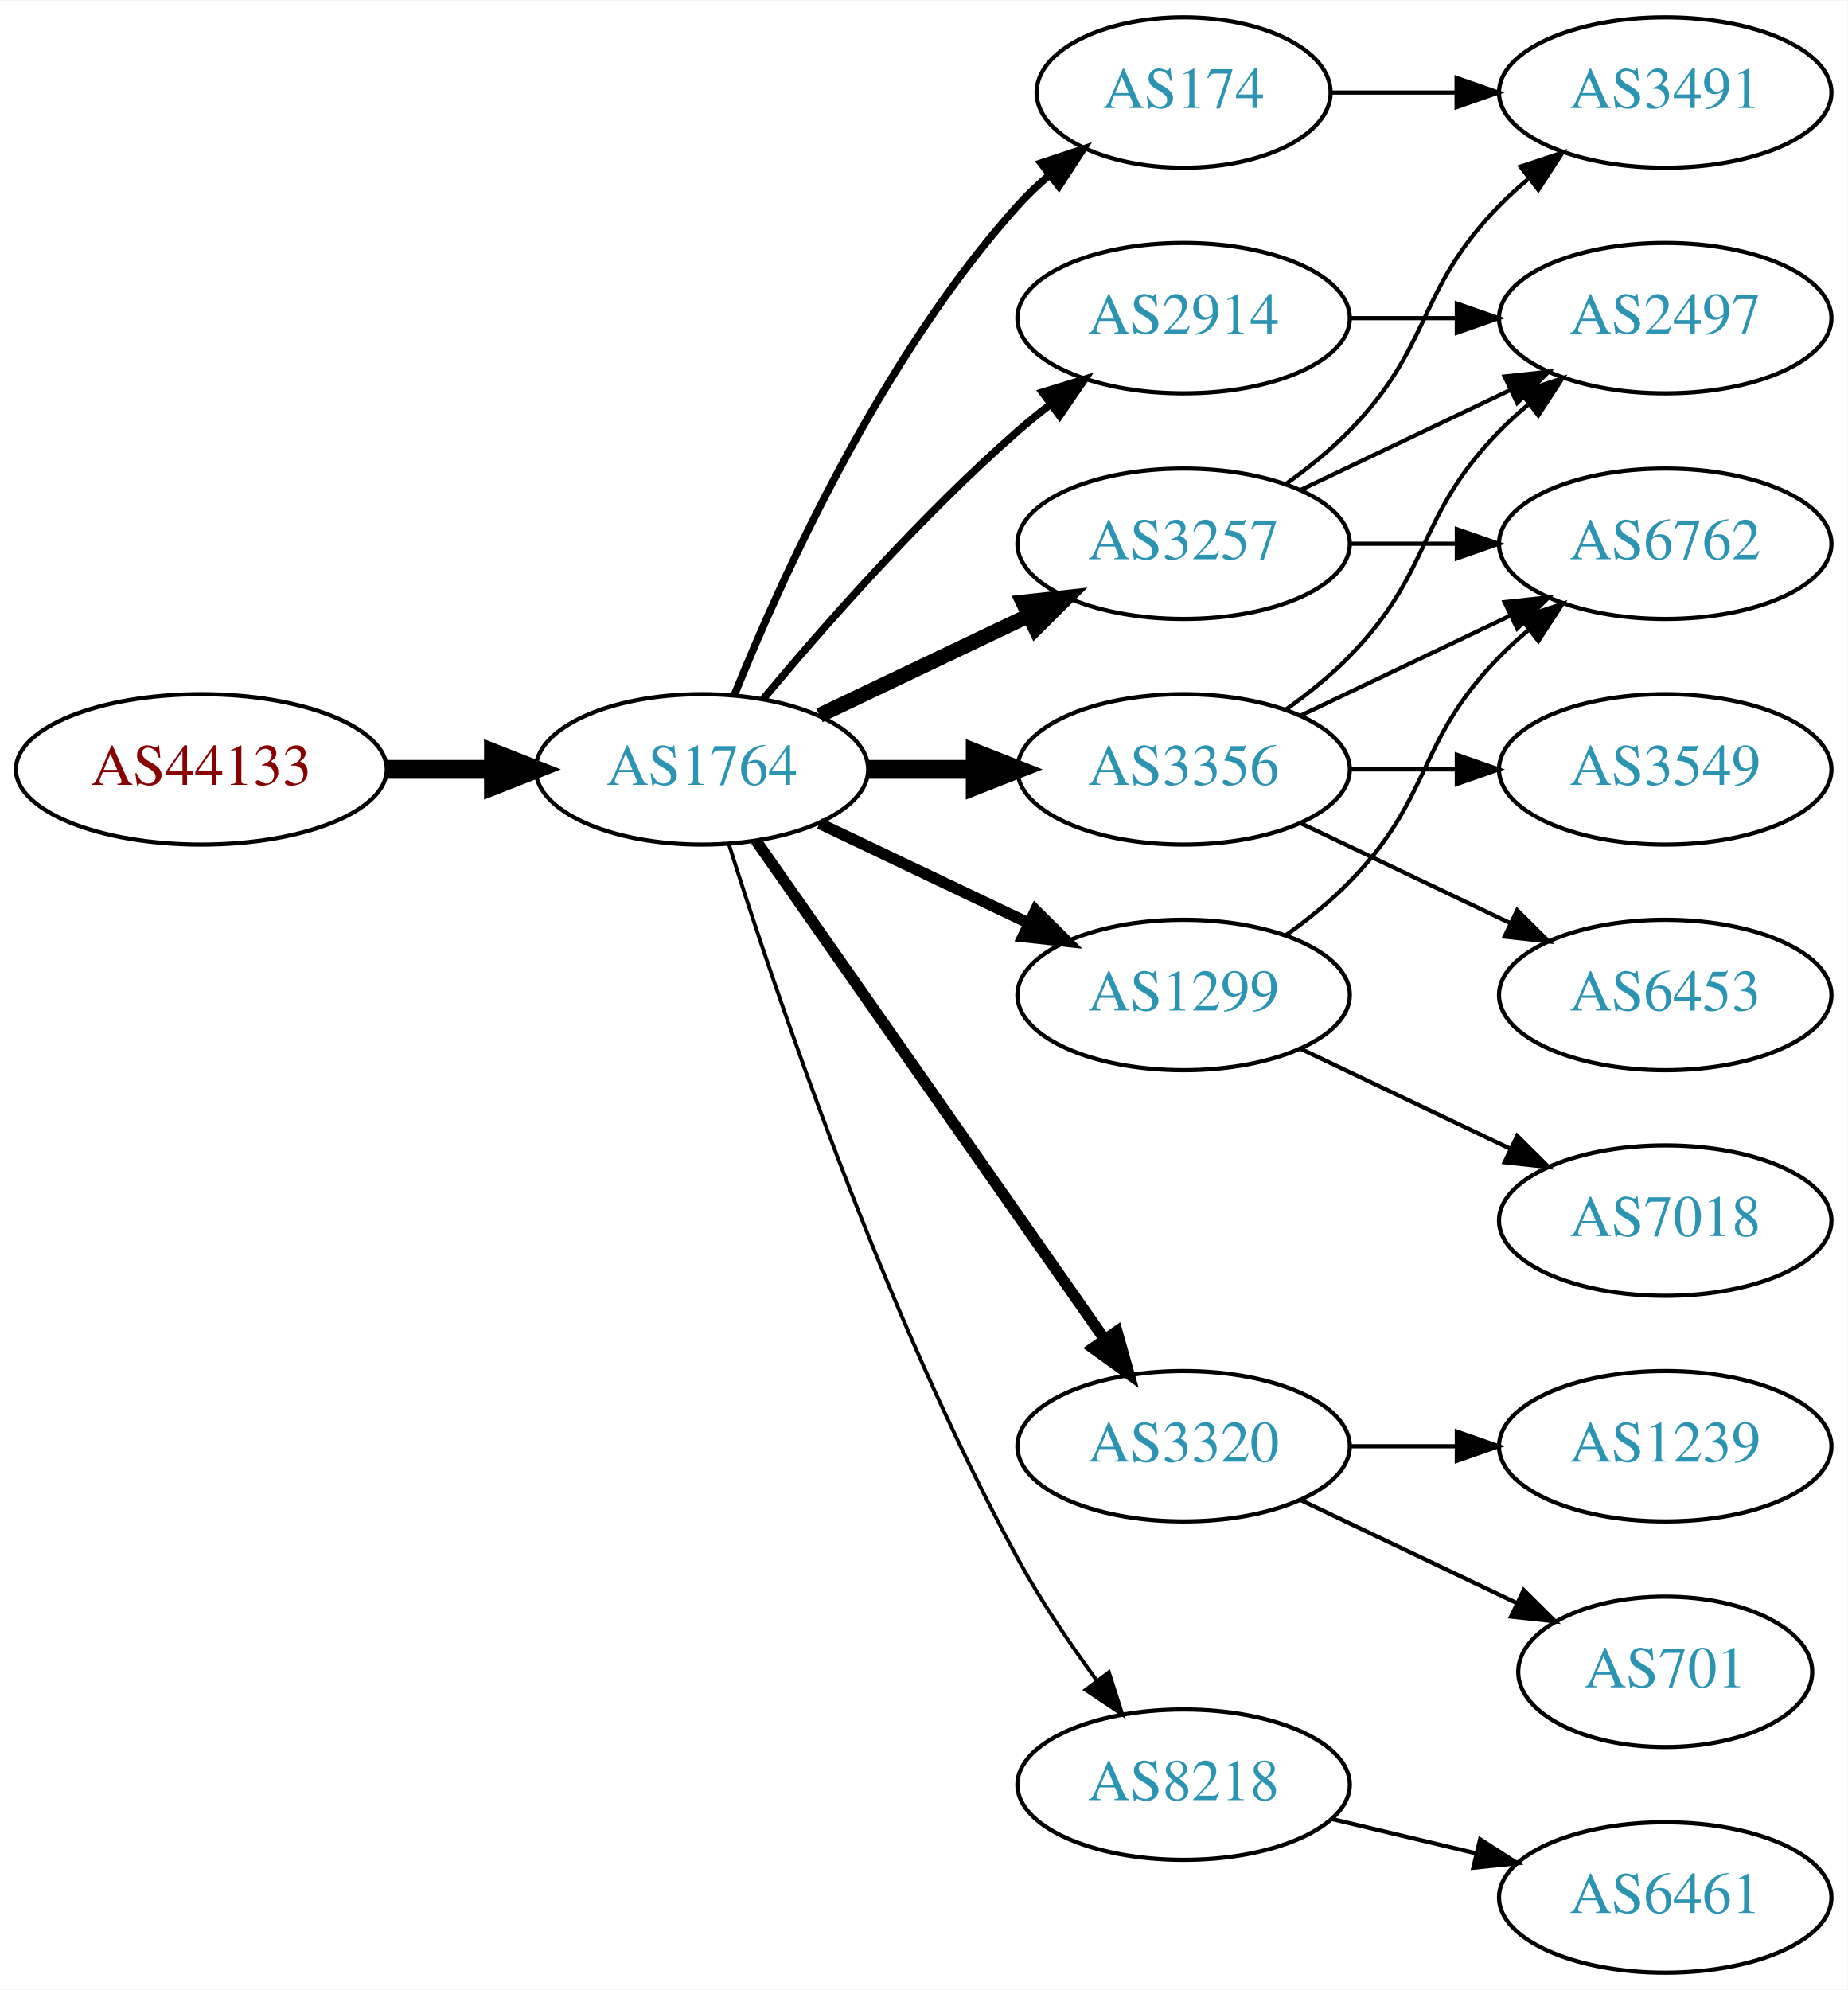
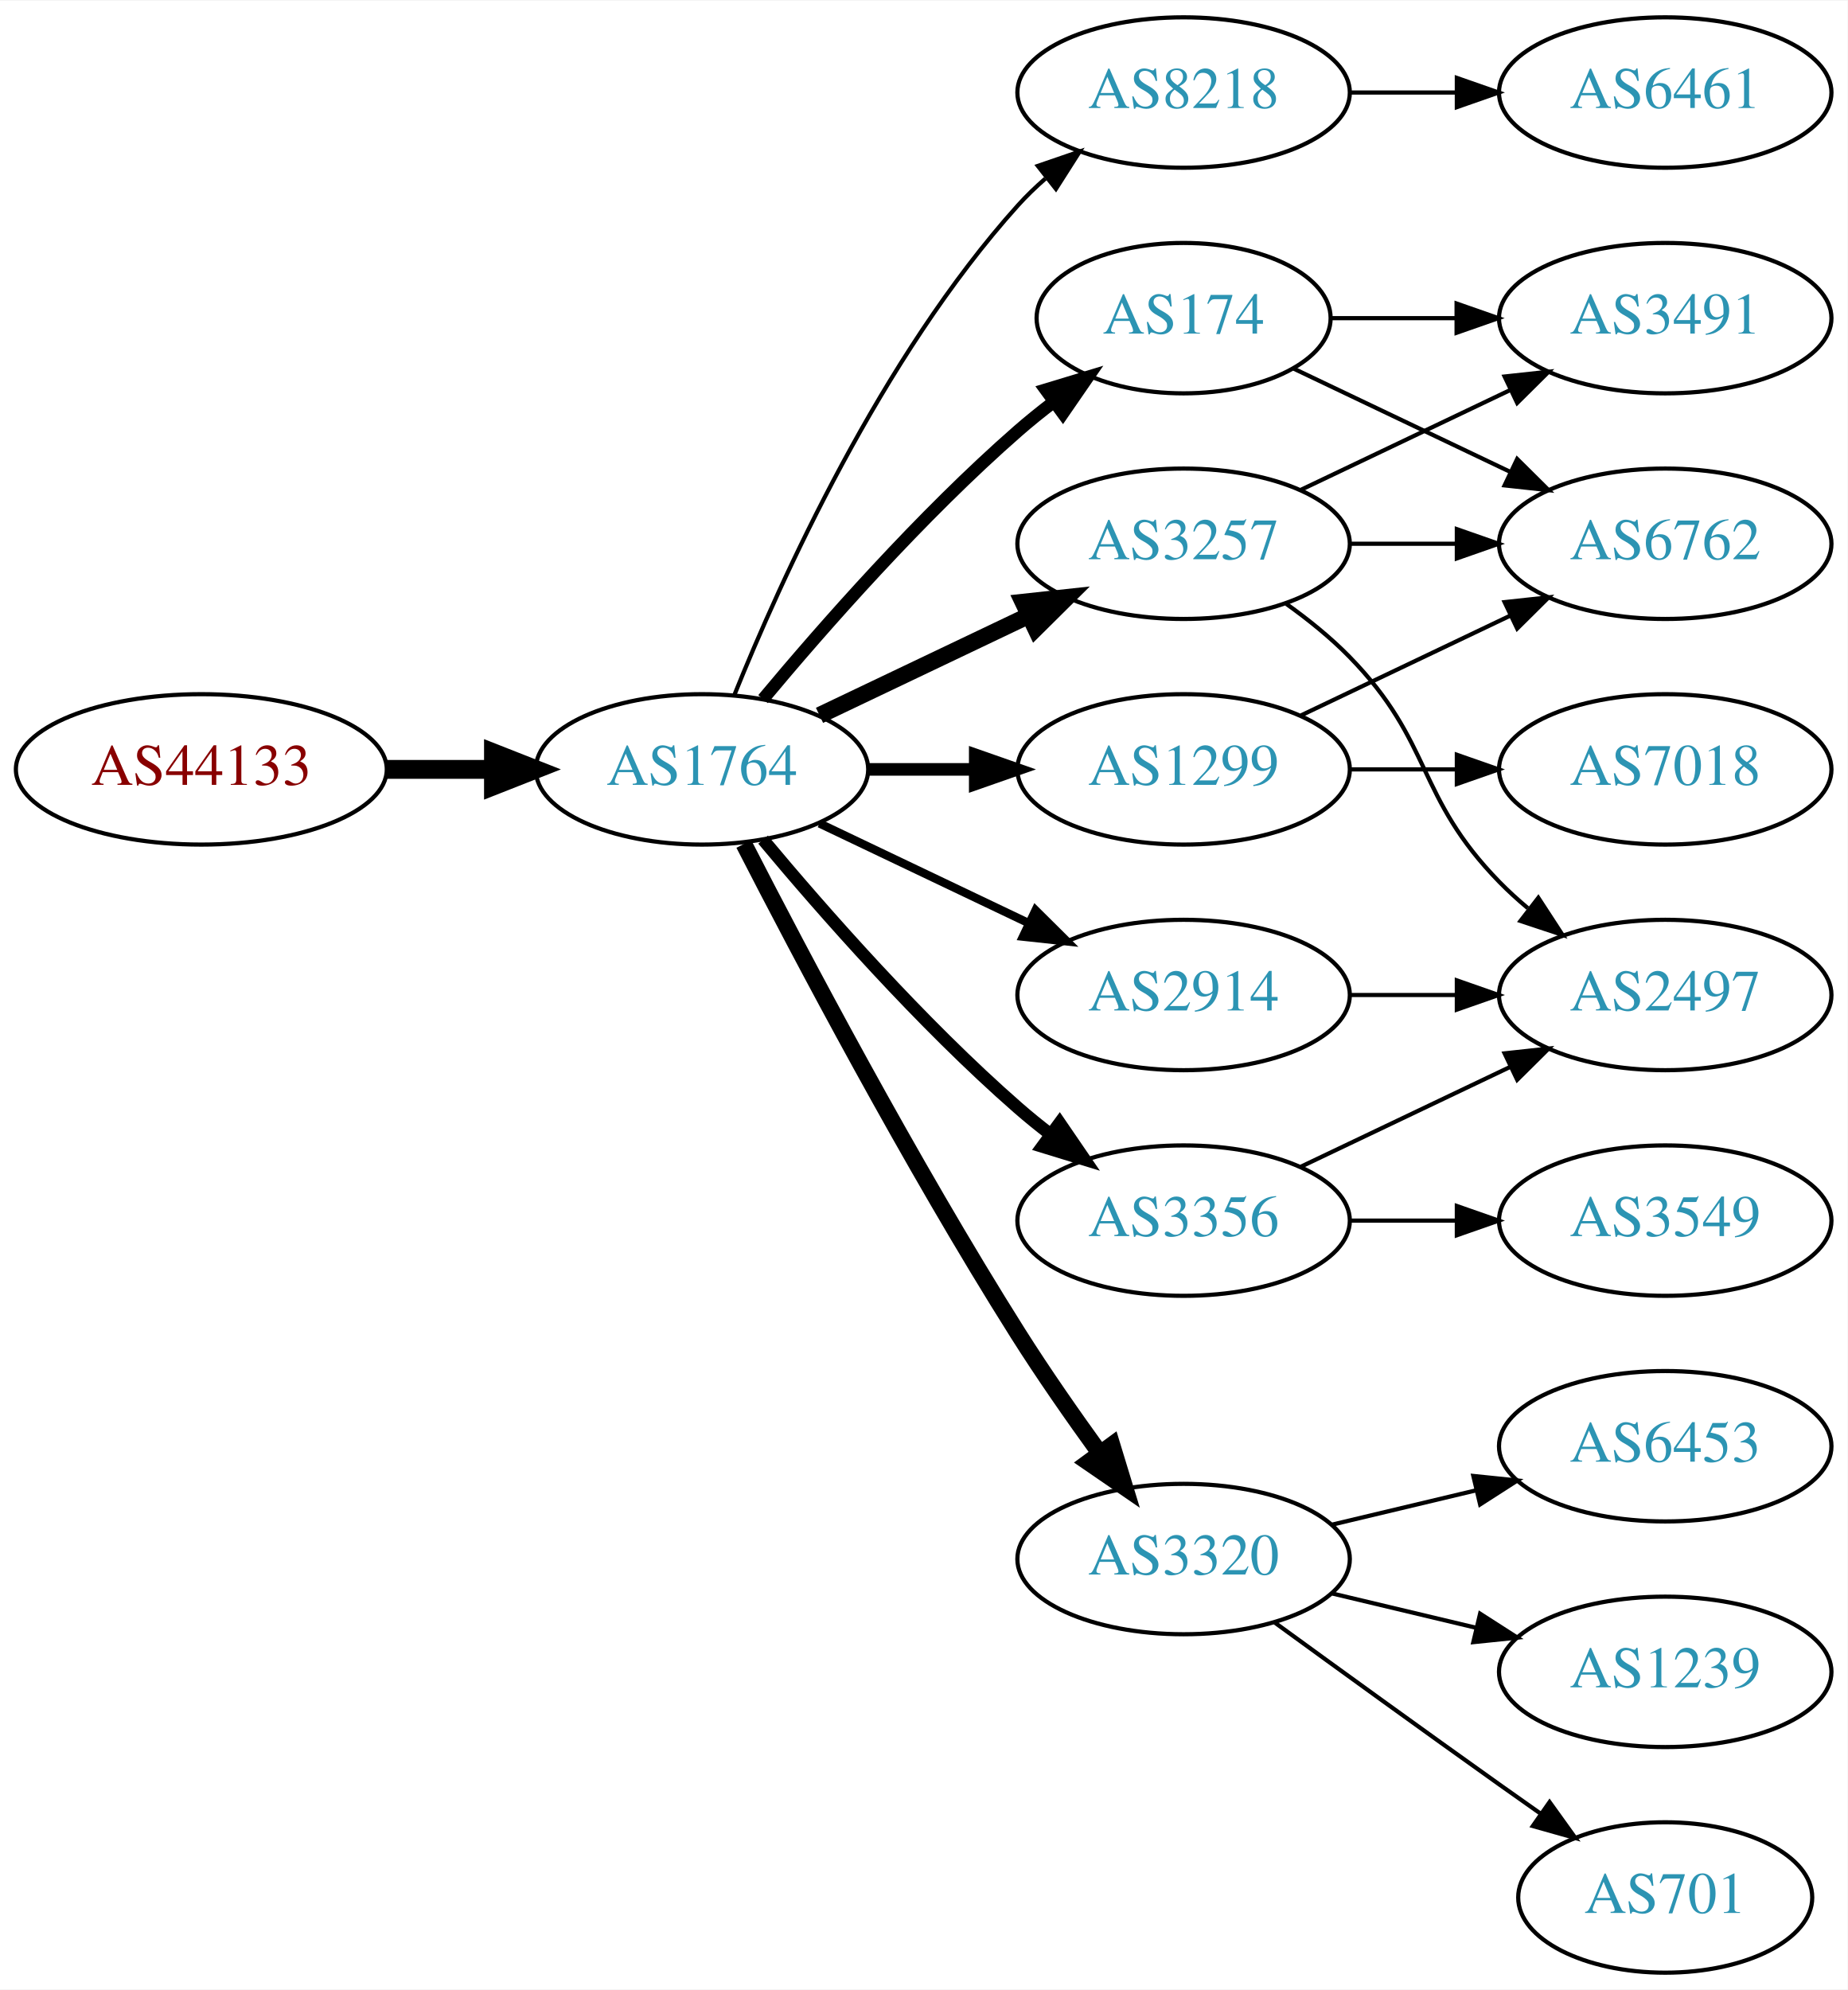
<svg xmlns="http://www.w3.org/2000/svg" xmlns:xlink="http://www.w3.org/1999/xlink" width="442pt" height="476pt" viewBox="0.00 0.00 442.27 476.00">
  <g id="graph0" class="graph" transform="scale(1 1) rotate(0) translate(4 472)">
    <polygon fill="white" stroke="none" points="-4,4 -4,-472 438.271,-472 438.271,4 -4,4" />
    <g id="node1" class="node">
      <g id="a_node1">
        <a xlink:href="/asn/44133" xlink:title="AS44133 ~ IPAX OG [AT]">
          <ellipse fill="#ffffff" stroke="black" cx="44.196" cy="-288" rx="44.393" ry="18" />
          <text text-anchor="middle" x="44.196" y="-284.3" font-family="Times,serif" font-size="14.00" fill="#880000">AS44133</text>
        </a>
      </g>
    </g>
    <g id="node2" class="node">
      <g id="a_node2">
        <a xlink:href="/asn/1764" xlink:title="AS1764 ~ NEXTLAYER-AS [AT]">
          <ellipse fill="#ffffff" stroke="black" cx="164.039" cy="-288" rx="39.794" ry="18" />
          <text text-anchor="middle" x="164.039" y="-284.3" font-family="Times,serif" font-size="14.00" fill="#2c94b3">AS1764</text>
        </a>
      </g>
    </g>
    <g id="edge1" class="edge">
      <path fill="none" stroke="black" stroke-width="4.5" d="M88.407,-288C96.72,-288 105.482,-288 113.965,-288" />
      <polygon fill="black" stroke="black" stroke-width="4.5" points="114.123,-291.938 124.123,-288 114.123,-284.063 114.123,-291.938" />
    </g>
    <g id="node3" class="node">
      <g id="a_node3">
-         <a xlink:href="/asn/2914" xlink:title="AS2914 ~ NTT America, Inc. [US]">
-           <ellipse fill="#ffffff" stroke="black" cx="279.332" cy="-396" rx="39.794" ry="18" />
-           <text text-anchor="middle" x="279.332" y="-392.3" font-family="Times,serif" font-size="14.00" fill="#2c94b3">AS2914</text>
+         <a xlink:href="/asn/8218" xlink:title="AS8218 ~ legacy Neotelecoms [FR]">
+           <ellipse fill="#ffffff" stroke="black" cx="279.332" cy="-450" rx="39.794" ry="18" />
+           <text text-anchor="middle" x="279.332" y="-446.3" font-family="Times,serif" font-size="14.00" fill="#2c94b3">AS8218</text>
        </a>
      </g>
    </g>
    <g id="edge2" class="edge">
-       <path fill="none" stroke="black" stroke-width="1.8" d="M178.669,-304.817C192.951,-321.929 216.498,-348.745 239.685,-369 242.151,-371.154 244.789,-373.294 247.487,-375.372" />
-       <polygon fill="black" stroke="black" stroke-width="1.8" points="245.512,-378.264 255.641,-381.37 249.66,-372.625 245.512,-378.264" />
+       <path fill="none" stroke="black" d="M171.786,-305.787C182.837,-333.243 206.891,-386.578 239.685,-423 241.688,-425.224 243.906,-427.363 246.239,-429.397" />
+       <polygon fill="black" stroke="black" points="244.437,-432.433 254.458,-435.873 248.769,-426.935 244.437,-432.433" />
    </g>
    <g id="node4" class="node">
      <g id="a_node4">
+         <a xlink:href="/asn/174" xlink:title="AS174 ~ Cogent Communications [US]">
+           <ellipse fill="#ffffff" stroke="black" cx="279.332" cy="-396" rx="35.194" ry="18" />
+           <text text-anchor="middle" x="279.332" y="-392.3" font-family="Times,serif" font-size="14.00" fill="#2c94b3">AS174</text>
+         </a>
+       </g>
+     </g>
+     <g id="edge3" class="edge">
+       <path fill="none" stroke="black" stroke-width="3" d="M178.669,-304.817C192.951,-321.929 216.498,-348.745 239.685,-369 242.355,-371.332 245.228,-373.648 248.158,-375.886" />
+       <polygon fill="black" stroke="black" stroke-width="3" points="246.309,-378.87 256.449,-381.939 250.436,-373.216 246.309,-378.87" />
+     </g>
+     <g id="node5" class="node">
+       <g id="a_node5">
+         <a xlink:href="/asn/3320" xlink:title="AS3320 ~ DTAG [DE]">
+           <ellipse fill="#ffffff" stroke="black" cx="279.332" cy="-99" rx="39.794" ry="18" />
+           <text text-anchor="middle" x="279.332" y="-95.3" font-family="Times,serif" font-size="14.00" fill="#2c94b3">AS3320</text>
+         </a>
+       </g>
+     </g>
+     <g id="edge4" class="edge">
+       <path fill="none" stroke="black" stroke-width="4" d="M174.065,-270.148C187.501,-243.945 213.95,-193.763 239.685,-153 245.748,-143.396 252.868,-133.187 259.333,-124.261" />
+       <polygon fill="black" stroke="black" stroke-width="4" points="262.185,-126.291 265.276,-116.157 256.54,-122.152 262.185,-126.291" />
+     </g>
+     <g id="node6" class="node">
+       <g id="a_node6">
        <a xlink:href="/asn/3257" xlink:title="AS3257 ~ GTT [DE]">
          <ellipse fill="#ffffff" stroke="black" cx="279.332" cy="-342" rx="39.794" ry="18" />
          <text text-anchor="middle" x="279.332" y="-338.3" font-family="Times,serif" font-size="14.00" fill="#2c94b3">AS3257</text>
        </a>
      </g>
    </g>
-     <g id="edge3" class="edge">
-       <path fill="none" stroke="black" stroke-width="3.6" d="M192.175,-300.934C207.169,-308.081 225.99,-317.052 242.213,-324.785" />
-       <polygon fill="black" stroke="black" stroke-width="3.6" points="240.884,-328.028 251.417,-329.171 243.895,-321.709 240.884,-328.028" />
-     </g>
-     <g id="node5" class="node">
-       <g id="a_node5">
-         <a xlink:href="/asn/3356" xlink:title="AS3356 ~ Level 3 Parent, LLC [US]">
-           <ellipse fill="#ffffff" stroke="black" cx="279.332" cy="-288" rx="39.794" ry="18" />
-           <text text-anchor="middle" x="279.332" y="-284.3" font-family="Times,serif" font-size="14.00" fill="#2c94b3">AS3356</text>
-         </a>
-       </g>
-     </g>
-     <g id="edge4" class="edge">
-       <path fill="none" stroke="black" stroke-width="4.5" d="M203.711,-288C211.914,-288 220.678,-288 229.21,-288" />
-       <polygon fill="black" stroke="black" stroke-width="4.5" points="229.449,-291.938 239.449,-288 229.449,-284.063 229.449,-291.938" />
-     </g>
-     <g id="node6" class="node">
-       <g id="a_node6">
-         <a xlink:href="/asn/3320" xlink:title="AS3320 ~ DTAG [DE]">
-           <ellipse fill="#ffffff" stroke="black" cx="279.332" cy="-126" rx="39.794" ry="18" />
-           <text text-anchor="middle" x="279.332" y="-122.3" font-family="Times,serif" font-size="14.00" fill="#2c94b3">AS3320</text>
-         </a>
-       </g>
-     </g>
    <g id="edge5" class="edge">
-       <path fill="none" stroke="black" stroke-width="2.7" d="M176.949,-270.969C196.871,-242.483 237.06,-185.015 260.41,-151.626" />
-       <polygon fill="black" stroke="black" stroke-width="2.7" points="263.377,-153.491 266.24,-143.29 257.641,-149.479 263.377,-153.491" />
+       <path fill="none" stroke="black" stroke-width="4" d="M192.175,-300.934C207.169,-308.081 225.99,-317.052 242.213,-324.785" />
+       <polygon fill="black" stroke="black" stroke-width="4" points="240.884,-328.028 251.417,-329.171 243.895,-321.709 240.884,-328.028" />
    </g>
    <g id="node7" class="node">
      <g id="a_node7">
-         <a xlink:href="/asn/8218" xlink:title="AS8218 ~ legacy Neotelecoms [FR]">
-           <ellipse fill="#ffffff" stroke="black" cx="279.332" cy="-45" rx="39.794" ry="18" />
-           <text text-anchor="middle" x="279.332" y="-41.3" font-family="Times,serif" font-size="14.00" fill="#2c94b3">AS8218</text>
+         <a xlink:href="/asn/1299" xlink:title="AS1299 ~ Telia Carrier [EU]">
+           <ellipse fill="#ffffff" stroke="black" cx="279.332" cy="-288" rx="39.794" ry="18" />
+           <text text-anchor="middle" x="279.332" y="-284.3" font-family="Times,serif" font-size="14.00" fill="#2c94b3">AS1299</text>
        </a>
      </g>
    </g>
    <g id="edge6" class="edge">
-       <path fill="none" stroke="black" stroke-width="0.9" d="M170.46,-270.159C181.231,-235.854 207.122,-158.797 239.685,-99 245.117,-89.026 252.091,-78.731 258.617,-69.84" />
-       <polygon fill="black" stroke="black" stroke-width="0.9" points="261.45,-71.895 264.67,-61.802 255.858,-67.684 261.45,-71.895" />
+       <path fill="none" stroke="black" stroke-width="3" d="M203.711,-288C211.914,-288 220.678,-288 229.21,-288" />
+       <polygon fill="black" stroke="black" stroke-width="3" points="229.449,-291.5 239.449,-288 229.449,-284.5 229.449,-291.5" />
    </g>
    <g id="node8" class="node">
      <g id="a_node8">
-         <a xlink:href="/asn/1299" xlink:title="AS1299 ~ Telia Carrier [EU]">
-           <ellipse fill="#ffffff" stroke="black" cx="279.332" cy="-234" rx="39.794" ry="18" />
-           <text text-anchor="middle" x="279.332" y="-230.3" font-family="Times,serif" font-size="14.00" fill="#2c94b3">AS1299</text>
+         <a xlink:href="/asn/3356" xlink:title="AS3356 ~ Level 3 Parent, LLC [US]">
+           <ellipse fill="#ffffff" stroke="black" cx="279.332" cy="-180" rx="39.794" ry="18" />
+           <text text-anchor="middle" x="279.332" y="-176.3" font-family="Times,serif" font-size="14.00" fill="#2c94b3">AS3356</text>
        </a>
      </g>
    </g>
    <g id="edge7" class="edge">
-       <path fill="none" stroke="black" stroke-width="2.7" d="M192.175,-275.066C207.169,-267.919 225.99,-258.948 242.213,-251.215" />
-       <polygon fill="black" stroke="black" stroke-width="2.7" points="243.895,-254.291 251.417,-246.829 240.884,-247.972 243.895,-254.291" />
+       <path fill="none" stroke="black" stroke-width="3" d="M178.669,-271.183C192.951,-254.071 216.498,-227.255 239.685,-207 242.151,-204.846 244.789,-202.706 247.487,-200.628" />
+       <polygon fill="black" stroke="black" stroke-width="3" points="249.66,-203.375 255.641,-194.63 245.512,-197.736 249.66,-203.375" />
    </g>
    <g id="node9" class="node">
      <g id="a_node9">
-         <a xlink:href="/asn/174" xlink:title="AS174 ~ Cogent Communications [US]">
-           <ellipse fill="#ffffff" stroke="black" cx="279.332" cy="-450" rx="35.194" ry="18" />
-           <text text-anchor="middle" x="279.332" y="-446.3" font-family="Times,serif" font-size="14.00" fill="#2c94b3">AS174</text>
+         <a xlink:href="/asn/2914" xlink:title="AS2914 ~ NTT America, Inc. [US]">
+           <ellipse fill="#ffffff" stroke="black" cx="279.332" cy="-234" rx="39.794" ry="18" />
+           <text text-anchor="middle" x="279.332" y="-230.3" font-family="Times,serif" font-size="14.00" fill="#2c94b3">AS2914</text>
        </a>
      </g>
    </g>
    <g id="edge8" class="edge">
-       <path fill="none" stroke="black" stroke-width="1.8" d="M171.786,-305.787C182.837,-333.243 206.891,-386.578 239.685,-423 242.001,-425.572 244.606,-428.03 247.341,-430.343" />
-       <polygon fill="black" stroke="black" stroke-width="1.8" points="245.207,-433.117 255.264,-436.448 249.479,-427.572 245.207,-433.117" />
+       <path fill="none" stroke="black" stroke-width="2" d="M192.175,-275.066C207.169,-267.919 225.99,-258.948 242.213,-251.215" />
+       <polygon fill="black" stroke="black" stroke-width="2" points="243.895,-254.291 251.417,-246.829 240.884,-247.972 243.895,-254.291" />
    </g>
    <g id="node10" class="node">
      <g id="a_node10">
-         <a xlink:href="/asn/2497" xlink:title="AS2497 ~ Internet Initiative Japan Inc. [JP]">
-           <ellipse fill="#ffffff" stroke="black" cx="394.625" cy="-396" rx="39.794" ry="18" />
-           <text text-anchor="middle" x="394.625" y="-392.3" font-family="Times,serif" font-size="14.00" fill="#2c94b3">AS2497</text>
-         </a>
-       </g>
-     </g>
-     <g id="edge22" class="edge">
-       <path fill="none" stroke="black" d="M319.004,-396C327.207,-396 335.971,-396 344.503,-396" />
-       <polygon fill="black" stroke="black" points="344.742,-399.5 354.742,-396 344.742,-392.5 344.742,-399.5" />
+         <a xlink:href="/asn/6461" xlink:title="AS6461 ~ Zayo Bandwidth [US]">
+           <ellipse fill="#ffffff" stroke="black" cx="394.625" cy="-450" rx="39.794" ry="18" />
+           <text text-anchor="middle" x="394.625" y="-446.3" font-family="Times,serif" font-size="14.00" fill="#2c94b3">AS6461</text>
+         </a>
+       </g>
    </g>
    <g id="edge9" class="edge">
-       <path fill="none" stroke="black" d="M307.468,-354.934C322.462,-362.081 341.283,-371.052 357.506,-378.785" />
-       <polygon fill="black" stroke="black" points="356.177,-382.028 366.71,-383.171 359.188,-375.709 356.177,-382.028" />
+       <path fill="none" stroke="black" d="M319.004,-450C327.207,-450 335.971,-450 344.503,-450" />
+       <polygon fill="black" stroke="black" points="344.742,-453.5 354.742,-450 344.742,-446.5 344.742,-453.5" />
    </g>
    <g id="node11" class="node">
      <g id="a_node11">
        <a xlink:href="/asn/3491" xlink:title="AS3491 ~ PCCW Global, Inc. [US]">
-           <ellipse fill="#ffffff" stroke="black" cx="394.625" cy="-450" rx="39.794" ry="18" />
-           <text text-anchor="middle" x="394.625" y="-446.3" font-family="Times,serif" font-size="14.00" fill="#2c94b3">AS3491</text>
+           <ellipse fill="#ffffff" stroke="black" cx="394.625" cy="-396" rx="39.794" ry="18" />
+           <text text-anchor="middle" x="394.625" y="-392.3" font-family="Times,serif" font-size="14.00" fill="#2c94b3">AS3491</text>
        </a>
      </g>
    </g>
    <g id="edge10" class="edge">
-       <path fill="none" stroke="black" d="M303.926,-356.389C309.182,-360.148 314.513,-364.437 318.978,-369 339.151,-389.617 334.806,-402.383 354.978,-423 357.071,-425.139 359.354,-427.218 361.731,-429.21" />
-       <polygon fill="black" stroke="black" points="359.974,-432.275 370.031,-435.611 364.249,-426.732 359.974,-432.275" />
+       <path fill="none" stroke="black" d="M314.631,-396C324.008,-396 334.358,-396 344.393,-396" />
+       <polygon fill="black" stroke="black" points="344.681,-399.5 354.681,-396 344.681,-392.5 344.681,-399.5" />
    </g>
    <g id="node12" class="node">
      <g id="a_node12">
        <a xlink:href="/asn/6762" xlink:title="AS6762 ~ TELECOM ITALIA SPARKLE S.p.A. [IT]">
          <ellipse fill="#ffffff" stroke="black" cx="394.625" cy="-342" rx="39.794" ry="18" />
          <text text-anchor="middle" x="394.625" y="-338.3" font-family="Times,serif" font-size="14.00" fill="#2c94b3">AS6762</text>
        </a>
      </g>
    </g>
    <g id="edge11" class="edge">
+       <path fill="none" stroke="black" d="M305.757,-383.881C321.059,-376.587 340.783,-367.186 357.665,-359.14" />
+       <polygon fill="black" stroke="black" points="359.184,-362.293 366.705,-354.831 356.172,-355.974 359.184,-362.293" />
+     </g>
+     <g id="node13" class="node">
+       <g id="a_node13">
+         <a xlink:href="/asn/6453" xlink:title="AS6453 ~ TATA COMMUNICATIONS (AMERICA) INC [US]">
+           <ellipse fill="#ffffff" stroke="black" cx="394.625" cy="-126" rx="39.794" ry="18" />
+           <text text-anchor="middle" x="394.625" y="-122.3" font-family="Times,serif" font-size="14.00" fill="#2c94b3">AS6453</text>
+         </a>
+       </g>
+     </g>
+     <g id="edge12" class="edge">
+       <path fill="none" stroke="black" d="M314.939,-107.248C325.81,-109.838 337.964,-112.735 349.407,-115.462" />
+       <polygon fill="black" stroke="black" points="348.69,-118.889 359.229,-117.803 350.313,-112.08 348.69,-118.889" />
+     </g>
+     <g id="node14" class="node">
+       <g id="a_node14">
+         <a xlink:href="/asn/1239" xlink:title="AS1239 ~ Sprint [US]">
+           <ellipse fill="#ffffff" stroke="black" cx="394.625" cy="-72" rx="39.794" ry="18" />
+           <text text-anchor="middle" x="394.625" y="-68.3" font-family="Times,serif" font-size="14.00" fill="#2c94b3">AS1239</text>
+         </a>
+       </g>
+     </g>
+     <g id="edge13" class="edge">
+       <path fill="none" stroke="black" d="M314.939,-90.752C325.81,-88.162 337.964,-85.265 349.407,-82.538" />
+       <polygon fill="black" stroke="black" points="350.313,-85.92 359.229,-80.197 348.69,-79.111 350.313,-85.92" />
+     </g>
+     <g id="node15" class="node">
+       <g id="a_node15">
+         <a xlink:href="/asn/701" xlink:title="AS701 ~ UUNET [US]">
+           <ellipse fill="#ffffff" stroke="black" cx="394.625" cy="-18" rx="35.194" ry="18" />
+           <text text-anchor="middle" x="394.625" y="-14.3" font-family="Times,serif" font-size="14.00" fill="#2c94b3">AS701</text>
+         </a>
+       </g>
+     </g>
+     <g id="edge14" class="edge">
+       <path fill="none" stroke="black" d="M301.18,-83.778C316.114,-72.909 336.727,-57.975 354.978,-45 358.188,-42.718 361.557,-40.339 364.912,-37.982" />
+       <polygon fill="black" stroke="black" points="366.94,-40.834 373.123,-32.23 362.924,-35.101 366.94,-40.834" />
+     </g>
+     <g id="edge15" class="edge">
+       <path fill="none" stroke="black" d="M307.468,-354.934C322.462,-362.081 341.283,-371.052 357.506,-378.785" />
+       <polygon fill="black" stroke="black" points="356.177,-382.028 366.71,-383.171 359.188,-375.709 356.177,-382.028" />
+     </g>
+     <g id="edge17" class="edge">
      <path fill="none" stroke="black" d="M319.004,-342C327.207,-342 335.971,-342 344.503,-342" />
      <polygon fill="black" stroke="black" points="344.742,-345.5 354.742,-342 344.742,-338.5 344.742,-345.5" />
    </g>
-     <g id="edge13" class="edge">
-       <path fill="none" stroke="black" d="M303.926,-302.389C309.182,-306.148 314.513,-310.437 318.978,-315 339.151,-335.617 334.806,-348.383 354.978,-369 357.071,-371.139 359.354,-373.218 361.731,-375.21" />
-       <polygon fill="black" stroke="black" points="359.974,-378.275 370.031,-381.611 364.249,-372.732 359.974,-378.275" />
-     </g>
-     <g id="edge12" class="edge">
+     <g id="node16" class="node">
+       <g id="a_node16">
+         <a xlink:href="/asn/2497" xlink:title="AS2497 ~ Internet Initiative Japan Inc. [JP]">
+           <ellipse fill="#ffffff" stroke="black" cx="394.625" cy="-234" rx="39.794" ry="18" />
+           <text text-anchor="middle" x="394.625" y="-230.3" font-family="Times,serif" font-size="14.00" fill="#2c94b3">AS2497</text>
+         </a>
+       </g>
+     </g>
+     <g id="edge16" class="edge">
+       <path fill="none" stroke="black" d="M303.926,-327.611C309.182,-323.852 314.513,-319.563 318.978,-315 339.151,-294.383 334.806,-281.617 354.978,-261 357.071,-258.861 359.354,-256.782 361.731,-254.79" />
+       <polygon fill="black" stroke="black" points="364.249,-257.268 370.031,-248.389 359.974,-251.725 364.249,-257.268" />
+     </g>
+     <g id="edge19" class="edge">
      <path fill="none" stroke="black" d="M307.468,-300.934C322.462,-308.081 341.283,-317.052 357.506,-324.785" />
      <polygon fill="black" stroke="black" points="356.177,-328.028 366.71,-329.171 359.188,-321.709 356.177,-328.028" />
    </g>
-     <g id="node13" class="node">
-       <g id="a_node13">
-         <a xlink:href="/asn/3549" xlink:title="AS3549 ~ Level 3 Parent, LLC [US]">
+     <g id="node17" class="node">
+       <g id="a_node17">
+         <a xlink:href="/asn/7018" xlink:title="AS7018 ~ AT&amp;T Services, Inc. [US]">
          <ellipse fill="#ffffff" stroke="black" cx="394.625" cy="-288" rx="39.794" ry="18" />
-           <text text-anchor="middle" x="394.625" y="-284.3" font-family="Times,serif" font-size="14.00" fill="#2c94b3">AS3549</text>
-         </a>
-       </g>
-     </g>
-     <g id="edge14" class="edge">
+           <text text-anchor="middle" x="394.625" y="-284.3" font-family="Times,serif" font-size="14.00" fill="#2c94b3">AS7018</text>
+         </a>
+       </g>
+     </g>
+     <g id="edge18" class="edge">
      <path fill="none" stroke="black" d="M319.004,-288C327.207,-288 335.971,-288 344.503,-288" />
      <polygon fill="black" stroke="black" points="344.742,-291.5 354.742,-288 344.742,-284.5 344.742,-291.5" />
    </g>
-     <g id="node14" class="node">
-       <g id="a_node14">
-         <a xlink:href="/asn/6453" xlink:title="AS6453 ~ TATA COMMUNICATIONS (AMERICA) INC [US]">
-           <ellipse fill="#ffffff" stroke="black" cx="394.625" cy="-234" rx="39.794" ry="18" />
-           <text text-anchor="middle" x="394.625" y="-230.3" font-family="Times,serif" font-size="14.00" fill="#2c94b3">AS6453</text>
-         </a>
-       </g>
-     </g>
-     <g id="edge15" class="edge">
-       <path fill="none" stroke="black" d="M307.468,-275.066C322.462,-267.919 341.283,-258.948 357.506,-251.215" />
-       <polygon fill="black" stroke="black" points="359.188,-254.291 366.71,-246.829 356.177,-247.972 359.188,-254.291" />
-     </g>
-     <g id="node17" class="node">
-       <g id="a_node17">
-         <a xlink:href="/asn/701" xlink:title="AS701 ~ UUNET [US]">
-           <ellipse fill="#ffffff" stroke="black" cx="394.625" cy="-72" rx="35.194" ry="18" />
-           <text text-anchor="middle" x="394.625" y="-68.3" font-family="Times,serif" font-size="14.00" fill="#2c94b3">AS701</text>
-         </a>
-       </g>
-     </g>
-     <g id="edge20" class="edge">
-       <path fill="none" stroke="black" d="M307.468,-113.066C322.9,-105.71 342.385,-96.423 358.92,-88.541" />
-       <polygon fill="black" stroke="black" points="360.741,-91.551 368.262,-84.089 357.729,-85.232 360.741,-91.551" />
+     <g id="edge21" class="edge">
+       <path fill="none" stroke="black" d="M307.468,-192.934C322.462,-200.081 341.283,-209.052 357.506,-216.785" />
+       <polygon fill="black" stroke="black" points="356.177,-220.028 366.71,-221.171 359.188,-213.709 356.177,-220.028" />
    </g>
    <g id="node18" class="node">
      <g id="a_node18">
-         <a xlink:href="/asn/1239" xlink:title="AS1239 ~ Sprint [US]">
-           <ellipse fill="#ffffff" stroke="black" cx="394.625" cy="-126" rx="39.794" ry="18" />
-           <text text-anchor="middle" x="394.625" y="-122.3" font-family="Times,serif" font-size="14.00" fill="#2c94b3">AS1239</text>
-         </a>
-       </g>
-     </g>
-     <g id="edge21" class="edge">
-       <path fill="none" stroke="black" d="M319.004,-126C327.207,-126 335.971,-126 344.503,-126" />
-       <polygon fill="black" stroke="black" points="344.742,-129.5 354.742,-126 344.742,-122.5 344.742,-129.5" />
-     </g>
-     <g id="node15" class="node">
-       <g id="a_node15">
-         <a xlink:href="/asn/6461" xlink:title="AS6461 ~ ZAYO-6461 [US]">
-           <ellipse fill="#ffffff" stroke="black" cx="394.625" cy="-18" rx="39.794" ry="18" />
-           <text text-anchor="middle" x="394.625" y="-14.3" font-family="Times,serif" font-size="14.00" fill="#2c94b3">AS6461</text>
-         </a>
-       </g>
-     </g>
-     <g id="edge16" class="edge">
-       <path fill="none" stroke="black" d="M314.939,-36.752C325.81,-34.162 337.964,-31.265 349.407,-28.538" />
-       <polygon fill="black" stroke="black" points="350.313,-31.92 359.229,-26.197 348.69,-25.111 350.313,-31.92" />
-     </g>
-     <g id="edge18" class="edge">
-       <path fill="none" stroke="black" d="M303.926,-248.389C309.182,-252.148 314.513,-256.437 318.978,-261 339.151,-281.617 334.806,-294.383 354.978,-315 357.071,-317.139 359.354,-319.218 361.731,-321.21" />
-       <polygon fill="black" stroke="black" points="359.974,-324.275 370.031,-327.611 364.249,-318.732 359.974,-324.275" />
-     </g>
-     <g id="node16" class="node">
-       <g id="a_node16">
-         <a xlink:href="/asn/7018" xlink:title="AS7018 ~ AT&amp;T Services, Inc. [US]">
+         <a xlink:href="/asn/3549" xlink:title="AS3549 ~ Level 3 Parent, LLC [US]">
          <ellipse fill="#ffffff" stroke="black" cx="394.625" cy="-180" rx="39.794" ry="18" />
-           <text text-anchor="middle" x="394.625" y="-176.3" font-family="Times,serif" font-size="14.00" fill="#2c94b3">AS7018</text>
-         </a>
-       </g>
-     </g>
-     <g id="edge19" class="edge">
-       <path fill="none" stroke="black" d="M307.468,-221.066C322.462,-213.919 341.283,-204.948 357.506,-197.215" />
-       <polygon fill="black" stroke="black" points="359.188,-200.291 366.71,-192.829 356.177,-193.972 359.188,-200.291" />
-     </g>
-     <g id="edge17" class="edge">
-       <path fill="none" stroke="black" d="M314.631,-450C324.008,-450 334.358,-450 344.393,-450" />
-       <polygon fill="black" stroke="black" points="344.681,-453.5 354.681,-450 344.681,-446.5 344.681,-453.5" />
+           <text text-anchor="middle" x="394.625" y="-176.3" font-family="Times,serif" font-size="14.00" fill="#2c94b3">AS3549</text>
+         </a>
+       </g>
+     </g>
+     <g id="edge20" class="edge">
+       <path fill="none" stroke="black" d="M319.004,-180C327.207,-180 335.971,-180 344.503,-180" />
+       <polygon fill="black" stroke="black" points="344.742,-183.5 354.742,-180 344.742,-176.5 344.742,-183.5" />
+     </g>
+     <g id="edge22" class="edge">
+       <path fill="none" stroke="black" d="M319.004,-234C327.207,-234 335.971,-234 344.503,-234" />
+       <polygon fill="black" stroke="black" points="344.742,-237.5 354.742,-234 344.742,-230.5 344.742,-237.5" />
    </g>
  </g>
</svg>
